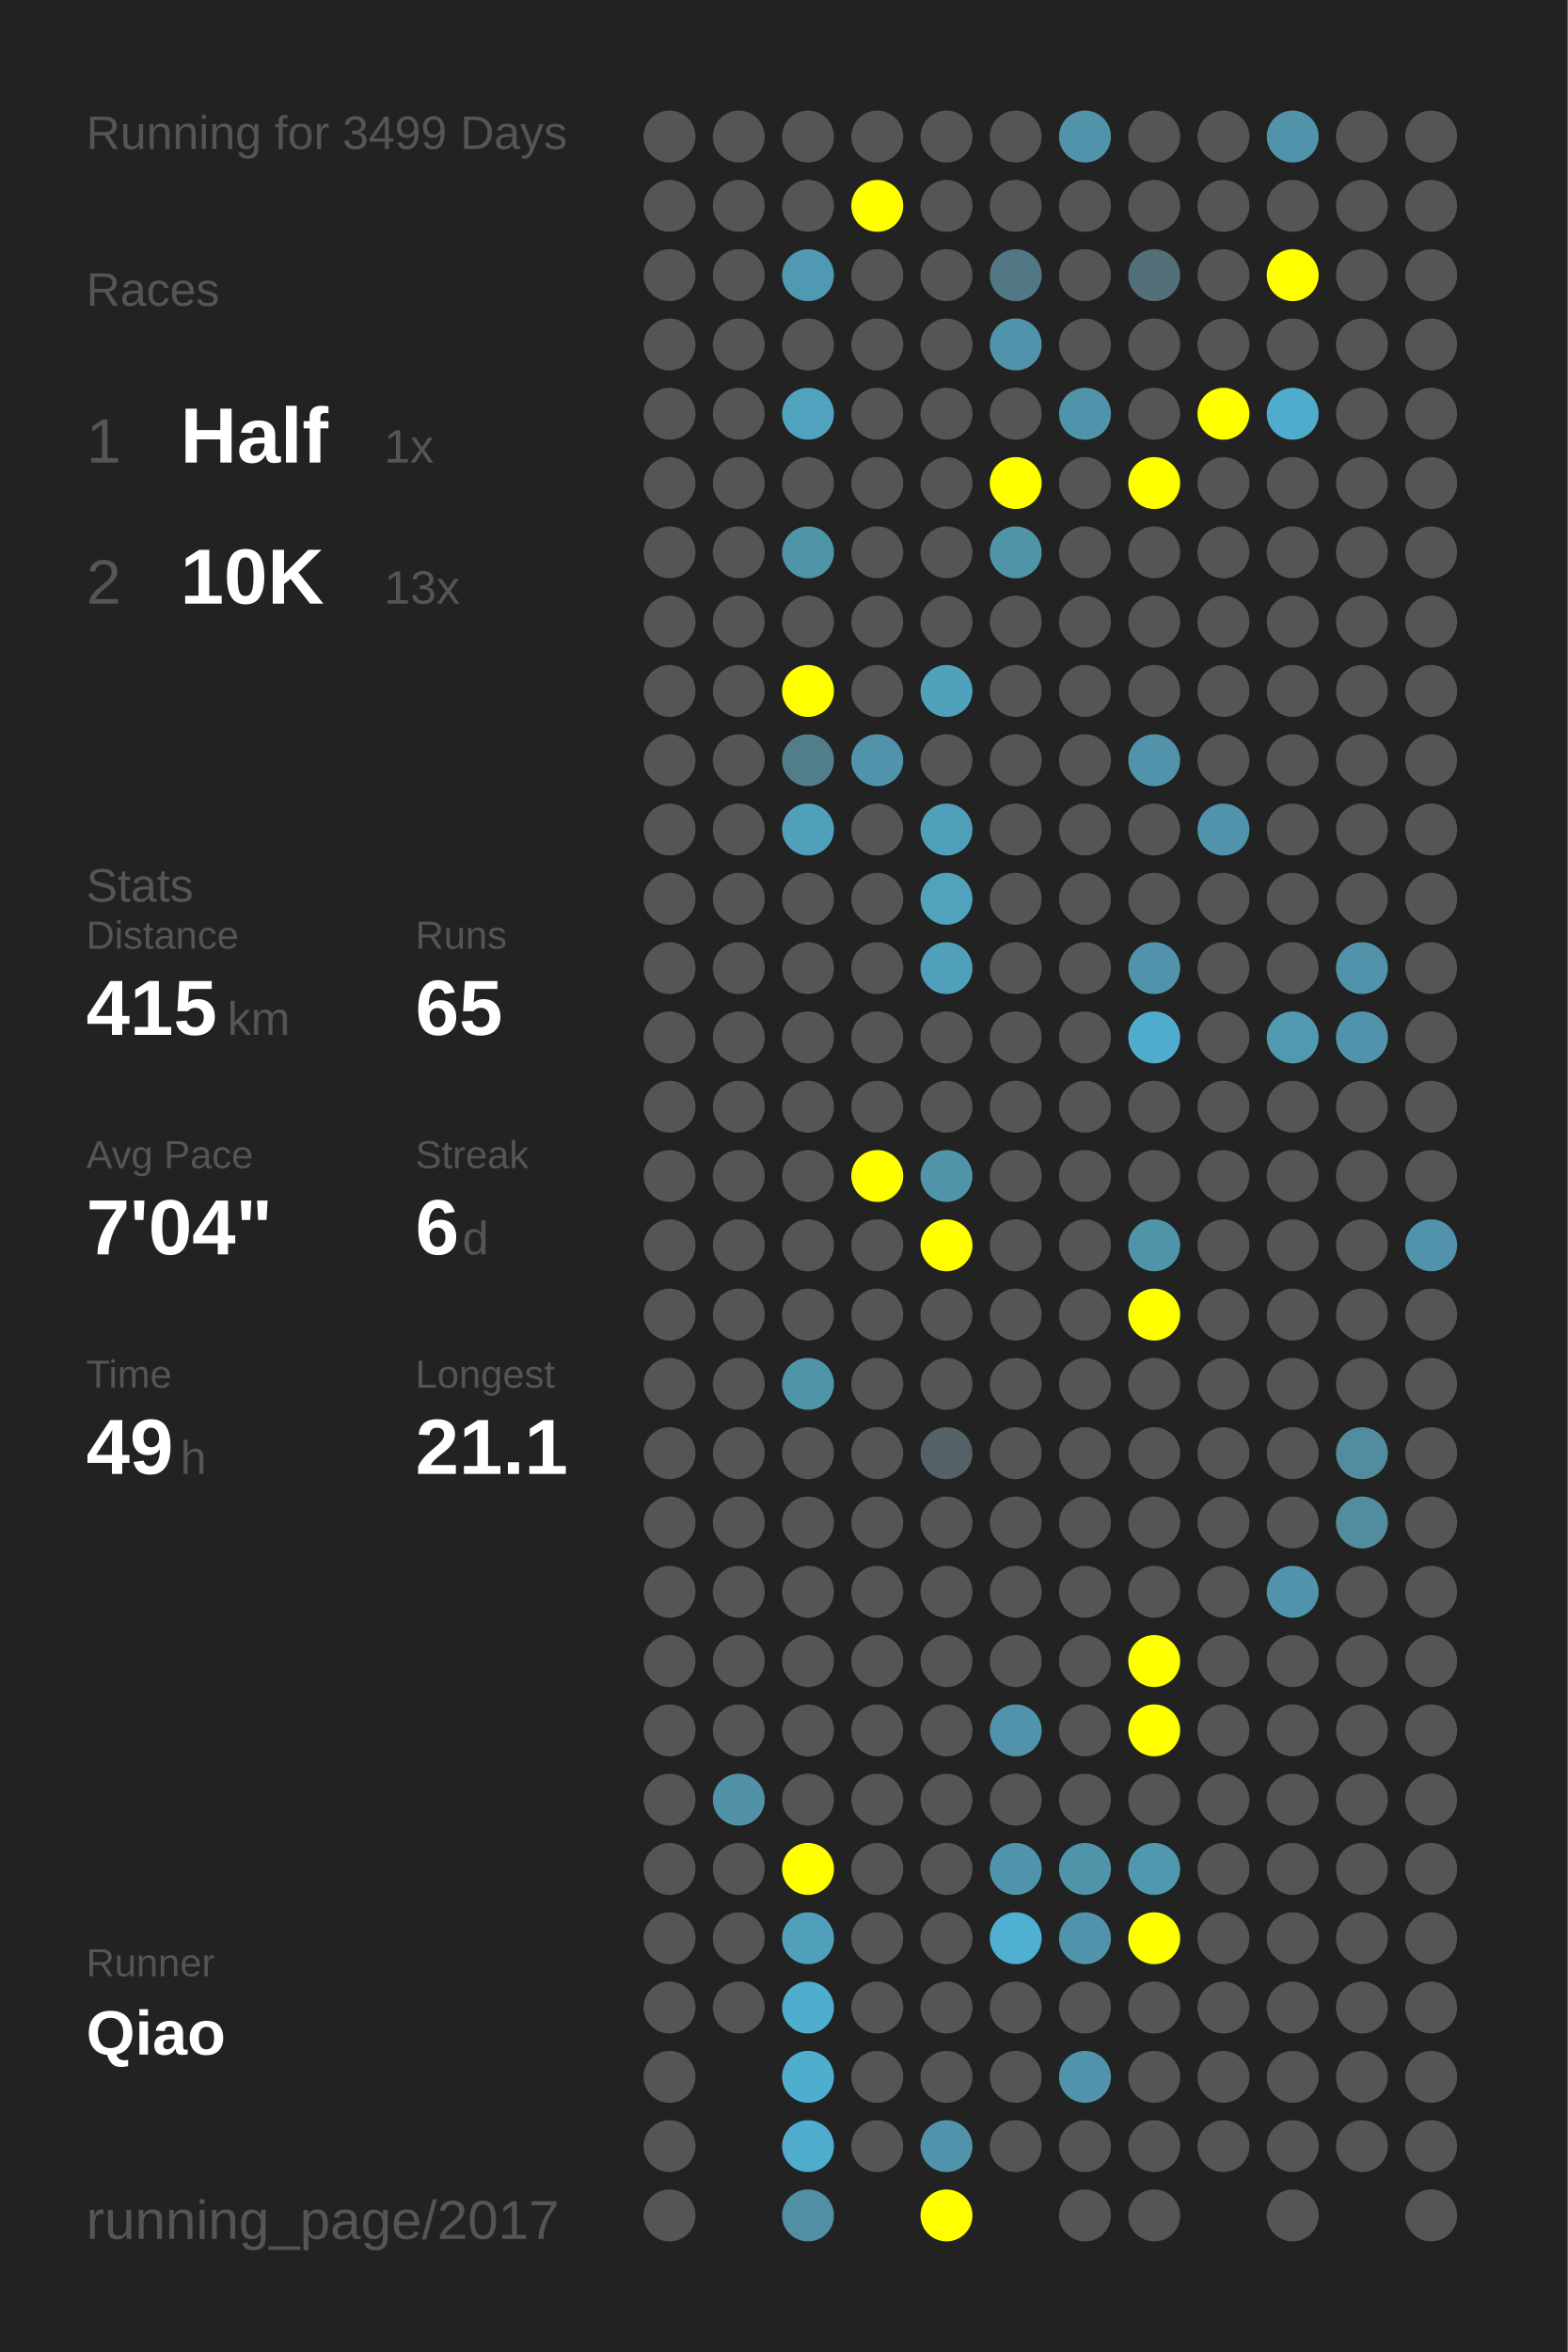
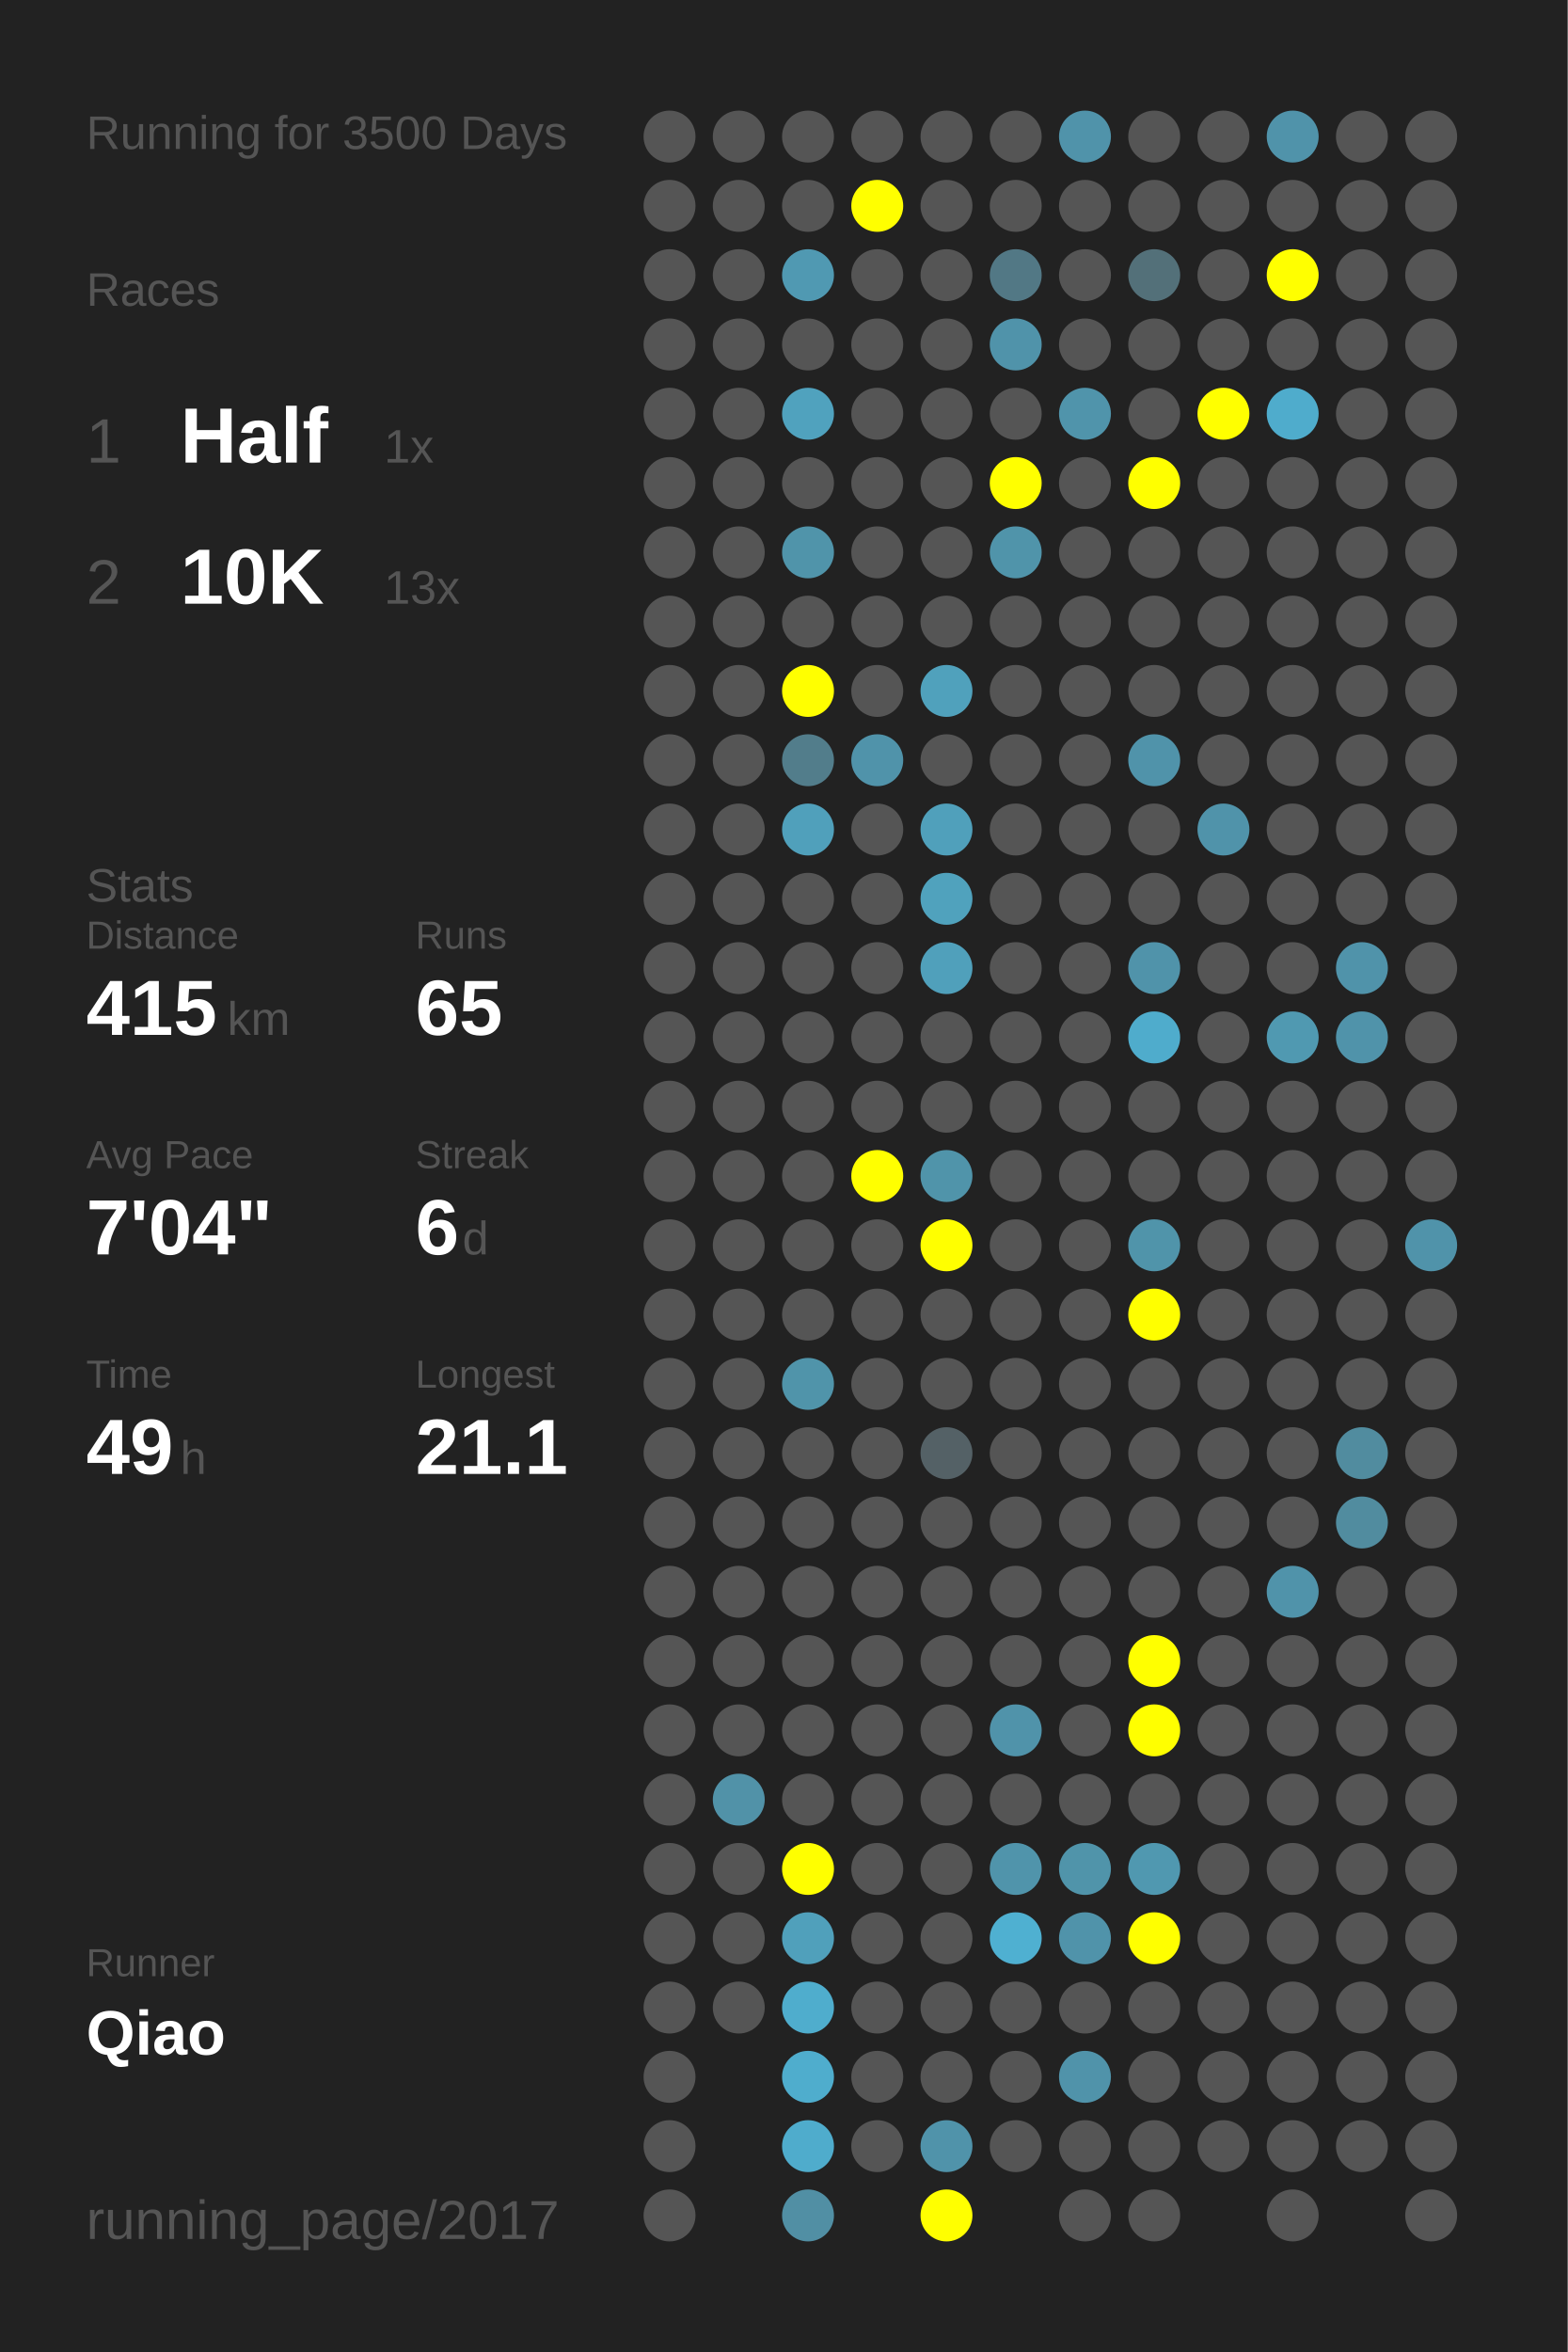
<svg xmlns="http://www.w3.org/2000/svg" baseProfile="full" height="300mm" version="1.1" viewBox="0,0,200,300" width="200mm">
  <defs />
  <rect fill="#222222" height="300" width="200" x="0" y="0" />
-   <text fill="#555555" style="font-size:6px; font-family:Arial;" x="11" y="19">Running for 3499 Days</text>
+   <text fill="#555555" style="font-size:6px; font-family:Arial;" x="11" y="19">Running for 3500 Days</text>
  <text fill="#555555" style="font-size:6px; font-family:Arial;" x="11" y="39">Races</text>
  <text fill="#555555" style="font-size:8px; font-family:Arial;" x="11" y="59">1</text>
  <text fill="#FFFFFF" style="font-size:10px; font-family:Arial; font-weight:bold;" x="23" y="59">Half</text>
  <text fill="#555555" style="font-size:6px; font-family:Arial;" x="49" y="59">1x</text>
  <text fill="#555555" style="font-size:8px; font-family:Arial;" x="11" y="77">2</text>
  <text fill="#FFFFFF" style="font-size:10px; font-family:Arial; font-weight:bold;" x="23" y="77">10K</text>
  <text fill="#555555" style="font-size:6px; font-family:Arial;" x="49" y="77">13x</text>
  <text fill="#555555" style="font-size:6px; font-family:Arial;" x="11" y="115">Stats</text>
  <text fill="#555555" style="font-size:5px; font-family:Arial;" x="11" y="121">Distance</text>
  <text fill="#FFFFFF" style="font-size:10px; font-family:Arial; font-weight:bold;" x="11" y="132">415</text>
  <text fill="#555555" style="font-size:6px; font-family:Arial;" x="29" y="132">km</text>
  <text fill="#555555" style="font-size:5px; font-family:Arial;" x="53" y="121">Runs</text>
  <text fill="#FFFFFF" style="font-size:10px; font-family:Arial; font-weight:bold;" x="53" y="132">65</text>
  <text fill="#555555" style="font-size:5px; font-family:Arial;" x="11" y="149">Avg Pace</text>
  <text fill="#FFFFFF" style="font-size:10px; font-family:Arial; font-weight:bold;" x="11" y="160">7'04"</text>
  <text fill="#555555" style="font-size:5px; font-family:Arial;" x="53" y="149">Streak</text>
  <text fill="#FFFFFF" style="font-size:10px; font-family:Arial; font-weight:bold;" x="53" y="160">6</text>
  <text fill="#555555" style="font-size:6px; font-family:Arial;" x="59" y="160">d</text>
  <text fill="#555555" style="font-size:5px; font-family:Arial;" x="11" y="177">Time</text>
  <text fill="#FFFFFF" style="font-size:10px; font-family:Arial; font-weight:bold;" x="11" y="188">49</text>
  <text fill="#555555" style="font-size:6px; font-family:Arial;" x="23" y="188">h</text>
  <text fill="#555555" style="font-size:5px; font-family:Arial;" x="53" y="177">Longest</text>
  <text fill="#FFFFFF" style="font-size:10px; font-family:Arial; font-weight:bold;" x="53" y="188">21.1</text>
  <text fill="#555555" style="font-size:5px; font-family:Arial;" x="11" y="252.065">Runner</text>
  <text fill="#FFFFFF" style="font-size:8px; font-family:Arial; font-weight:bold;" x="11" y="262.065">Qiao</text>
  <text fill="#555555" style="font-size:7px; font-family:Arial;" x="11" y="285.581">running_page/2017</text>
  <circle cx="85.417" cy="17.419" fill="#555555" r="3.312" />
  <circle cx="85.417" cy="26.258" fill="#555555" r="3.312" />
  <circle cx="85.417" cy="35.097" fill="#555555" r="3.312" />
  <circle cx="85.417" cy="43.935" fill="#555555" r="3.312" />
  <circle cx="85.417" cy="52.774" fill="#555555" r="3.312" />
  <circle cx="85.417" cy="61.613" fill="#555555" r="3.312" />
  <circle cx="85.417" cy="70.452" fill="#555555" r="3.312" />
  <circle cx="85.417" cy="79.29" fill="#555555" r="3.312" />
  <circle cx="85.417" cy="88.129" fill="#555555" r="3.312" />
  <circle cx="85.417" cy="96.968" fill="#555555" r="3.312" />
  <circle cx="85.417" cy="105.806" fill="#555555" r="3.312" />
  <circle cx="85.417" cy="114.645" fill="#555555" r="3.312" />
  <circle cx="85.417" cy="123.484" fill="#555555" r="3.312" />
  <circle cx="85.417" cy="132.323" fill="#555555" r="3.312" />
  <circle cx="85.417" cy="141.161" fill="#555555" r="3.312" />
  <circle cx="85.417" cy="150" fill="#555555" r="3.312" />
  <circle cx="85.417" cy="158.839" fill="#555555" r="3.312" />
  <circle cx="85.417" cy="167.677" fill="#555555" r="3.312" />
  <circle cx="85.417" cy="176.516" fill="#555555" r="3.312" />
  <circle cx="85.417" cy="185.355" fill="#555555" r="3.312" />
  <circle cx="85.417" cy="194.194" fill="#555555" r="3.312" />
  <circle cx="85.417" cy="203.032" fill="#555555" r="3.312" />
  <circle cx="85.417" cy="211.871" fill="#555555" r="3.312" />
  <circle cx="85.417" cy="220.71" fill="#555555" r="3.312" />
  <circle cx="85.417" cy="229.548" fill="#555555" r="3.312" />
  <circle cx="85.417" cy="238.387" fill="#555555" r="3.312" />
  <circle cx="85.417" cy="247.226" fill="#555555" r="3.312" />
  <circle cx="85.417" cy="256.065" fill="#555555" r="3.312" />
  <circle cx="85.417" cy="264.903" fill="#555555" r="3.312" />
  <circle cx="85.417" cy="273.742" fill="#555555" r="3.312" />
  <circle cx="85.417" cy="282.581" fill="#555555" r="3.312" />
  <circle cx="94.25" cy="17.419" fill="#555555" r="3.312" />
  <circle cx="94.25" cy="26.258" fill="#555555" r="3.312" />
  <circle cx="94.25" cy="35.097" fill="#555555" r="3.312" />
  <circle cx="94.25" cy="43.935" fill="#555555" r="3.312" />
  <circle cx="94.25" cy="52.774" fill="#555555" r="3.312" />
  <circle cx="94.25" cy="61.613" fill="#555555" r="3.312" />
  <circle cx="94.25" cy="70.452" fill="#555555" r="3.312" />
  <circle cx="94.25" cy="79.29" fill="#555555" r="3.312" />
  <circle cx="94.25" cy="88.129" fill="#555555" r="3.312" />
  <circle cx="94.25" cy="96.968" fill="#555555" r="3.312" />
  <circle cx="94.25" cy="105.806" fill="#555555" r="3.312" />
  <circle cx="94.25" cy="114.645" fill="#555555" r="3.312" />
  <circle cx="94.25" cy="123.484" fill="#555555" r="3.312" />
  <circle cx="94.25" cy="132.323" fill="#555555" r="3.312" />
  <circle cx="94.25" cy="141.161" fill="#555555" r="3.312" />
  <circle cx="94.25" cy="150" fill="#555555" r="3.312" />
  <circle cx="94.25" cy="158.839" fill="#555555" r="3.312" />
  <circle cx="94.25" cy="167.677" fill="#555555" r="3.312" />
  <circle cx="94.25" cy="176.516" fill="#555555" r="3.312" />
  <circle cx="94.25" cy="185.355" fill="#555555" r="3.312" />
  <circle cx="94.25" cy="194.194" fill="#555555" r="3.312" />
  <circle cx="94.25" cy="203.032" fill="#555555" r="3.312" />
  <circle cx="94.25" cy="211.871" fill="#555555" r="3.312" />
  <circle cx="94.25" cy="220.71" fill="#555555" r="3.312" />
  <circle cx="94.25" cy="229.548" fill="#5192a8" r="3.312" />
  <circle cx="94.25" cy="238.387" fill="#555555" r="3.312" />
  <circle cx="94.25" cy="247.226" fill="#555555" r="3.312" />
  <circle cx="94.25" cy="256.065" fill="#555555" r="3.312" />
  <circle cx="103.083" cy="17.419" fill="#555555" r="3.312" />
  <circle cx="103.083" cy="26.258" fill="#555555" r="3.312" />
  <circle cx="103.083" cy="35.097" fill="#5099b2" r="3.312" />
  <circle cx="103.083" cy="43.935" fill="#555555" r="3.312" />
  <circle cx="103.083" cy="52.774" fill="#50a2be" r="3.312" />
  <circle cx="103.083" cy="61.613" fill="#555555" r="3.312" />
  <circle cx="103.083" cy="70.452" fill="#5094aa" r="3.312" />
  <circle cx="103.083" cy="79.29" fill="#555555" r="3.312" />
  <circle cx="103.083" cy="88.129" fill="#FFFF00" r="3.312" />
  <circle cx="103.083" cy="96.968" fill="#527d8b" r="3.312" />
  <circle cx="103.083" cy="105.806" fill="#50a0bb" r="3.312" />
  <circle cx="103.083" cy="114.645" fill="#555555" r="3.312" />
  <circle cx="103.083" cy="123.484" fill="#555555" r="3.312" />
  <circle cx="103.083" cy="132.323" fill="#555555" r="3.312" />
  <circle cx="103.083" cy="141.161" fill="#555555" r="3.312" />
  <circle cx="103.083" cy="150" fill="#555555" r="3.312" />
  <circle cx="103.083" cy="158.839" fill="#555555" r="3.312" />
  <circle cx="103.083" cy="167.677" fill="#555555" r="3.312" />
  <circle cx="103.083" cy="176.516" fill="#5094aa" r="3.312" />
  <circle cx="103.083" cy="185.355" fill="#555555" r="3.312" />
  <circle cx="103.083" cy="194.194" fill="#555555" r="3.312" />
  <circle cx="103.083" cy="203.032" fill="#555555" r="3.312" />
  <circle cx="103.083" cy="211.871" fill="#555555" r="3.312" />
  <circle cx="103.083" cy="220.71" fill="#555555" r="3.312" />
  <circle cx="103.083" cy="229.548" fill="#555555" r="3.312" />
  <circle cx="103.083" cy="238.387" fill="#FFFF00" r="3.312" />
  <circle cx="103.083" cy="247.226" fill="#50a0bb" r="3.312" />
  <circle cx="103.083" cy="256.065" fill="#4fadcd" r="3.312" />
  <circle cx="103.083" cy="264.903" fill="#4fadcd" r="3.312" />
  <circle cx="103.083" cy="273.742" fill="#4faccc" r="3.312" />
  <circle cx="103.083" cy="282.581" fill="#518fa4" r="3.312" />
  <circle cx="111.917" cy="17.419" fill="#555555" r="3.312" />
  <circle cx="111.917" cy="26.258" fill="#FFFF00" r="3.312" />
  <circle cx="111.917" cy="35.097" fill="#555555" r="3.312" />
  <circle cx="111.917" cy="43.935" fill="#555555" r="3.312" />
  <circle cx="111.917" cy="52.774" fill="#555555" r="3.312" />
  <circle cx="111.917" cy="61.613" fill="#555555" r="3.312" />
  <circle cx="111.917" cy="70.452" fill="#555555" r="3.312" />
  <circle cx="111.917" cy="79.29" fill="#555555" r="3.312" />
  <circle cx="111.917" cy="88.129" fill="#555555" r="3.312" />
  <circle cx="111.917" cy="96.968" fill="#5093aa" r="3.312" />
  <circle cx="111.917" cy="105.806" fill="#555555" r="3.312" />
  <circle cx="111.917" cy="114.645" fill="#555555" r="3.312" />
  <circle cx="111.917" cy="123.484" fill="#555555" r="3.312" />
  <circle cx="111.917" cy="132.323" fill="#555555" r="3.312" />
  <circle cx="111.917" cy="141.161" fill="#555555" r="3.312" />
  <circle cx="111.917" cy="150" fill="#FFFF00" r="3.312" />
  <circle cx="111.917" cy="158.839" fill="#555555" r="3.312" />
  <circle cx="111.917" cy="167.677" fill="#555555" r="3.312" />
  <circle cx="111.917" cy="176.516" fill="#555555" r="3.312" />
  <circle cx="111.917" cy="185.355" fill="#555555" r="3.312" />
  <circle cx="111.917" cy="194.194" fill="#555555" r="3.312" />
  <circle cx="111.917" cy="203.032" fill="#555555" r="3.312" />
  <circle cx="111.917" cy="211.871" fill="#555555" r="3.312" />
  <circle cx="111.917" cy="220.71" fill="#555555" r="3.312" />
  <circle cx="111.917" cy="229.548" fill="#555555" r="3.312" />
  <circle cx="111.917" cy="238.387" fill="#555555" r="3.312" />
  <circle cx="111.917" cy="247.226" fill="#555555" r="3.312" />
  <circle cx="111.917" cy="256.065" fill="#555555" r="3.312" />
  <circle cx="111.917" cy="264.903" fill="#555555" r="3.312" />
  <circle cx="111.917" cy="273.742" fill="#555555" r="3.312" />
  <circle cx="120.75" cy="17.419" fill="#555555" r="3.312" />
  <circle cx="120.75" cy="26.258" fill="#555555" r="3.312" />
  <circle cx="120.75" cy="35.097" fill="#555555" r="3.312" />
  <circle cx="120.75" cy="43.935" fill="#555555" r="3.312" />
  <circle cx="120.75" cy="52.774" fill="#555555" r="3.312" />
  <circle cx="120.75" cy="61.613" fill="#555555" r="3.312" />
  <circle cx="120.75" cy="70.452" fill="#555555" r="3.312" />
  <circle cx="120.75" cy="79.29" fill="#555555" r="3.312" />
  <circle cx="120.75" cy="88.129" fill="#50a1bc" r="3.312" />
  <circle cx="120.75" cy="96.968" fill="#555555" r="3.312" />
  <circle cx="120.75" cy="105.806" fill="#50a0bb" r="3.312" />
  <circle cx="120.75" cy="114.645" fill="#50a2bd" r="3.312" />
  <circle cx="120.75" cy="123.484" fill="#50a0bb" r="3.312" />
  <circle cx="120.75" cy="132.323" fill="#555555" r="3.312" />
  <circle cx="120.75" cy="141.161" fill="#555555" r="3.312" />
  <circle cx="120.75" cy="150" fill="#5094aa" r="3.312" />
  <circle cx="120.75" cy="158.839" fill="#FFFF00" r="3.312" />
  <circle cx="120.75" cy="167.677" fill="#555555" r="3.312" />
  <circle cx="120.75" cy="176.516" fill="#555555" r="3.312" />
  <circle cx="120.75" cy="185.355" fill="#546166" r="3.312" />
  <circle cx="120.75" cy="194.194" fill="#555555" r="3.312" />
  <circle cx="120.75" cy="203.032" fill="#555555" r="3.312" />
  <circle cx="120.75" cy="211.871" fill="#555555" r="3.312" />
  <circle cx="120.75" cy="220.71" fill="#555555" r="3.312" />
  <circle cx="120.75" cy="229.548" fill="#555555" r="3.312" />
  <circle cx="120.75" cy="238.387" fill="#555555" r="3.312" />
  <circle cx="120.75" cy="247.226" fill="#555555" r="3.312" />
  <circle cx="120.75" cy="256.065" fill="#555555" r="3.312" />
  <circle cx="120.75" cy="264.903" fill="#555555" r="3.312" />
  <circle cx="120.75" cy="273.742" fill="#5093aa" r="3.312" />
  <circle cx="120.75" cy="282.581" fill="#FFFF00" r="3.312" />
  <circle cx="129.583" cy="17.419" fill="#555555" r="3.312" />
  <circle cx="129.583" cy="26.258" fill="#555555" r="3.312" />
  <circle cx="129.583" cy="35.097" fill="#527885" r="3.312" />
  <circle cx="129.583" cy="43.935" fill="#5093aa" r="3.312" />
  <circle cx="129.583" cy="52.774" fill="#555555" r="3.312" />
  <circle cx="129.583" cy="61.613" fill="#FFFF00" r="3.312" />
  <circle cx="129.583" cy="70.452" fill="#5094aa" r="3.312" />
  <circle cx="129.583" cy="79.29" fill="#555555" r="3.312" />
  <circle cx="129.583" cy="88.129" fill="#555555" r="3.312" />
  <circle cx="129.583" cy="96.968" fill="#555555" r="3.312" />
  <circle cx="129.583" cy="105.806" fill="#555555" r="3.312" />
  <circle cx="129.583" cy="114.645" fill="#555555" r="3.312" />
  <circle cx="129.583" cy="123.484" fill="#555555" r="3.312" />
  <circle cx="129.583" cy="132.323" fill="#555555" r="3.312" />
  <circle cx="129.583" cy="141.161" fill="#555555" r="3.312" />
  <circle cx="129.583" cy="150" fill="#555555" r="3.312" />
  <circle cx="129.583" cy="158.839" fill="#555555" r="3.312" />
  <circle cx="129.583" cy="167.677" fill="#555555" r="3.312" />
  <circle cx="129.583" cy="176.516" fill="#555555" r="3.312" />
  <circle cx="129.583" cy="185.355" fill="#555555" r="3.312" />
  <circle cx="129.583" cy="194.194" fill="#555555" r="3.312" />
  <circle cx="129.583" cy="203.032" fill="#555555" r="3.312" />
  <circle cx="129.583" cy="211.871" fill="#555555" r="3.312" />
  <circle cx="129.583" cy="220.71" fill="#5093aa" r="3.312" />
  <circle cx="129.583" cy="229.548" fill="#555555" r="3.312" />
  <circle cx="129.583" cy="238.387" fill="#5094ab" r="3.312" />
  <circle cx="129.583" cy="247.226" fill="#4fb0d1" r="3.312" />
  <circle cx="129.583" cy="256.065" fill="#555555" r="3.312" />
  <circle cx="129.583" cy="264.903" fill="#555555" r="3.312" />
  <circle cx="129.583" cy="273.742" fill="#555555" r="3.312" />
  <circle cx="138.417" cy="17.419" fill="#5093aa" r="3.312" />
  <circle cx="138.417" cy="26.258" fill="#555555" r="3.312" />
  <circle cx="138.417" cy="35.097" fill="#555555" r="3.312" />
  <circle cx="138.417" cy="43.935" fill="#555555" r="3.312" />
  <circle cx="138.417" cy="52.774" fill="#5094ab" r="3.312" />
  <circle cx="138.417" cy="61.613" fill="#555555" r="3.312" />
  <circle cx="138.417" cy="70.452" fill="#555555" r="3.312" />
  <circle cx="138.417" cy="79.29" fill="#555555" r="3.312" />
  <circle cx="138.417" cy="88.129" fill="#555555" r="3.312" />
  <circle cx="138.417" cy="96.968" fill="#555555" r="3.312" />
  <circle cx="138.417" cy="105.806" fill="#555555" r="3.312" />
  <circle cx="138.417" cy="114.645" fill="#555555" r="3.312" />
  <circle cx="138.417" cy="123.484" fill="#555555" r="3.312" />
  <circle cx="138.417" cy="132.323" fill="#555555" r="3.312" />
  <circle cx="138.417" cy="141.161" fill="#555555" r="3.312" />
  <circle cx="138.417" cy="150" fill="#555555" r="3.312" />
  <circle cx="138.417" cy="158.839" fill="#555555" r="3.312" />
  <circle cx="138.417" cy="167.677" fill="#555555" r="3.312" />
  <circle cx="138.417" cy="176.516" fill="#555555" r="3.312" />
  <circle cx="138.417" cy="185.355" fill="#555555" r="3.312" />
  <circle cx="138.417" cy="194.194" fill="#555555" r="3.312" />
  <circle cx="138.417" cy="203.032" fill="#555555" r="3.312" />
  <circle cx="138.417" cy="211.871" fill="#555555" r="3.312" />
  <circle cx="138.417" cy="220.71" fill="#555555" r="3.312" />
  <circle cx="138.417" cy="229.548" fill="#555555" r="3.312" />
  <circle cx="138.417" cy="238.387" fill="#5094aa" r="3.312" />
  <circle cx="138.417" cy="247.226" fill="#5093aa" r="3.312" />
  <circle cx="138.417" cy="256.065" fill="#555555" r="3.312" />
  <circle cx="138.417" cy="264.903" fill="#5093aa" r="3.312" />
  <circle cx="138.417" cy="273.742" fill="#555555" r="3.312" />
  <circle cx="138.417" cy="282.581" fill="#555555" r="3.312" />
  <circle cx="147.25" cy="17.419" fill="#555555" r="3.312" />
  <circle cx="147.25" cy="26.258" fill="#555555" r="3.312" />
  <circle cx="147.25" cy="35.097" fill="#537079" r="3.312" />
  <circle cx="147.25" cy="43.935" fill="#555555" r="3.312" />
  <circle cx="147.25" cy="52.774" fill="#555555" r="3.312" />
  <circle cx="147.25" cy="61.613" fill="#FFFF00" r="3.312" />
  <circle cx="147.25" cy="70.452" fill="#555555" r="3.312" />
  <circle cx="147.25" cy="79.29" fill="#555555" r="3.312" />
  <circle cx="147.25" cy="88.129" fill="#555555" r="3.312" />
  <circle cx="147.25" cy="96.968" fill="#5093aa" r="3.312" />
  <circle cx="147.25" cy="105.806" fill="#555555" r="3.312" />
  <circle cx="147.25" cy="114.645" fill="#555555" r="3.312" />
  <circle cx="147.25" cy="123.484" fill="#5093aa" r="3.312" />
  <circle cx="147.25" cy="132.323" fill="#4faccc" r="3.312" />
  <circle cx="147.25" cy="141.161" fill="#555555" r="3.312" />
  <circle cx="147.25" cy="150" fill="#555555" r="3.312" />
  <circle cx="147.25" cy="158.839" fill="#5094aa" r="3.312" />
  <circle cx="147.25" cy="167.677" fill="#FFFF00" r="3.312" />
  <circle cx="147.25" cy="176.516" fill="#555555" r="3.312" />
  <circle cx="147.25" cy="185.355" fill="#555555" r="3.312" />
  <circle cx="147.25" cy="194.194" fill="#555555" r="3.312" />
  <circle cx="147.25" cy="203.032" fill="#555555" r="3.312" />
  <circle cx="147.25" cy="211.871" fill="#FFFF00" r="3.312" />
  <circle cx="147.25" cy="220.71" fill="#FFFF00" r="3.312" />
  <circle cx="147.25" cy="229.548" fill="#555555" r="3.312" />
  <circle cx="147.25" cy="238.387" fill="#5098b0" r="3.312" />
  <circle cx="147.25" cy="247.226" fill="#FFFF00" r="3.312" />
  <circle cx="147.25" cy="256.065" fill="#555555" r="3.312" />
  <circle cx="147.25" cy="264.903" fill="#555555" r="3.312" />
  <circle cx="147.25" cy="273.742" fill="#555555" r="3.312" />
  <circle cx="147.25" cy="282.581" fill="#555555" r="3.312" />
  <circle cx="156.083" cy="17.419" fill="#555555" r="3.312" />
  <circle cx="156.083" cy="26.258" fill="#555555" r="3.312" />
  <circle cx="156.083" cy="35.097" fill="#555555" r="3.312" />
  <circle cx="156.083" cy="43.935" fill="#555555" r="3.312" />
  <circle cx="156.083" cy="52.774" fill="#FFFF00" r="3.312" />
  <circle cx="156.083" cy="61.613" fill="#555555" r="3.312" />
  <circle cx="156.083" cy="70.452" fill="#555555" r="3.312" />
  <circle cx="156.083" cy="79.29" fill="#555555" r="3.312" />
  <circle cx="156.083" cy="88.129" fill="#555555" r="3.312" />
  <circle cx="156.083" cy="96.968" fill="#555555" r="3.312" />
  <circle cx="156.083" cy="105.806" fill="#5093aa" r="3.312" />
  <circle cx="156.083" cy="114.645" fill="#555555" r="3.312" />
  <circle cx="156.083" cy="123.484" fill="#555555" r="3.312" />
  <circle cx="156.083" cy="132.323" fill="#555555" r="3.312" />
  <circle cx="156.083" cy="141.161" fill="#555555" r="3.312" />
  <circle cx="156.083" cy="150" fill="#555555" r="3.312" />
  <circle cx="156.083" cy="158.839" fill="#555555" r="3.312" />
  <circle cx="156.083" cy="167.677" fill="#555555" r="3.312" />
  <circle cx="156.083" cy="176.516" fill="#555555" r="3.312" />
  <circle cx="156.083" cy="185.355" fill="#555555" r="3.312" />
  <circle cx="156.083" cy="194.194" fill="#555555" r="3.312" />
  <circle cx="156.083" cy="203.032" fill="#555555" r="3.312" />
  <circle cx="156.083" cy="211.871" fill="#555555" r="3.312" />
  <circle cx="156.083" cy="220.71" fill="#555555" r="3.312" />
  <circle cx="156.083" cy="229.548" fill="#555555" r="3.312" />
  <circle cx="156.083" cy="238.387" fill="#555555" r="3.312" />
  <circle cx="156.083" cy="247.226" fill="#555555" r="3.312" />
  <circle cx="156.083" cy="256.065" fill="#555555" r="3.312" />
  <circle cx="156.083" cy="264.903" fill="#555555" r="3.312" />
  <circle cx="156.083" cy="273.742" fill="#555555" r="3.312" />
  <circle cx="164.917" cy="17.419" fill="#5093aa" r="3.312" />
  <circle cx="164.917" cy="26.258" fill="#555555" r="3.312" />
  <circle cx="164.917" cy="35.097" fill="#FFFF00" r="3.312" />
  <circle cx="164.917" cy="43.935" fill="#555555" r="3.312" />
  <circle cx="164.917" cy="52.774" fill="#4faccc" r="3.312" />
  <circle cx="164.917" cy="61.613" fill="#555555" r="3.312" />
  <circle cx="164.917" cy="70.452" fill="#555555" r="3.312" />
  <circle cx="164.917" cy="79.29" fill="#555555" r="3.312" />
  <circle cx="164.917" cy="88.129" fill="#555555" r="3.312" />
  <circle cx="164.917" cy="96.968" fill="#555555" r="3.312" />
  <circle cx="164.917" cy="105.806" fill="#555555" r="3.312" />
  <circle cx="164.917" cy="114.645" fill="#555555" r="3.312" />
  <circle cx="164.917" cy="123.484" fill="#555555" r="3.312" />
  <circle cx="164.917" cy="132.323" fill="#5099b1" r="3.312" />
  <circle cx="164.917" cy="141.161" fill="#555555" r="3.312" />
  <circle cx="164.917" cy="150" fill="#555555" r="3.312" />
  <circle cx="164.917" cy="158.839" fill="#555555" r="3.312" />
  <circle cx="164.917" cy="167.677" fill="#555555" r="3.312" />
  <circle cx="164.917" cy="176.516" fill="#555555" r="3.312" />
  <circle cx="164.917" cy="185.355" fill="#555555" r="3.312" />
  <circle cx="164.917" cy="194.194" fill="#555555" r="3.312" />
  <circle cx="164.917" cy="203.032" fill="#5093aa" r="3.312" />
  <circle cx="164.917" cy="211.871" fill="#555555" r="3.312" />
  <circle cx="164.917" cy="220.71" fill="#555555" r="3.312" />
  <circle cx="164.917" cy="229.548" fill="#555555" r="3.312" />
  <circle cx="164.917" cy="238.387" fill="#555555" r="3.312" />
  <circle cx="164.917" cy="247.226" fill="#555555" r="3.312" />
  <circle cx="164.917" cy="256.065" fill="#555555" r="3.312" />
  <circle cx="164.917" cy="264.903" fill="#555555" r="3.312" />
  <circle cx="164.917" cy="273.742" fill="#555555" r="3.312" />
  <circle cx="164.917" cy="282.581" fill="#555555" r="3.312" />
  <circle cx="173.75" cy="17.419" fill="#555555" r="3.312" />
  <circle cx="173.75" cy="26.258" fill="#555555" r="3.312" />
  <circle cx="173.75" cy="35.097" fill="#555555" r="3.312" />
  <circle cx="173.75" cy="43.935" fill="#555555" r="3.312" />
  <circle cx="173.75" cy="52.774" fill="#555555" r="3.312" />
  <circle cx="173.75" cy="61.613" fill="#555555" r="3.312" />
  <circle cx="173.75" cy="70.452" fill="#555555" r="3.312" />
  <circle cx="173.75" cy="79.29" fill="#555555" r="3.312" />
  <circle cx="173.75" cy="88.129" fill="#555555" r="3.312" />
  <circle cx="173.75" cy="96.968" fill="#555555" r="3.312" />
  <circle cx="173.75" cy="105.806" fill="#555555" r="3.312" />
  <circle cx="173.75" cy="114.645" fill="#555555" r="3.312" />
  <circle cx="173.75" cy="123.484" fill="#5093aa" r="3.312" />
  <circle cx="173.75" cy="132.323" fill="#5093aa" r="3.312" />
  <circle cx="173.75" cy="141.161" fill="#555555" r="3.312" />
  <circle cx="173.75" cy="150" fill="#555555" r="3.312" />
  <circle cx="173.75" cy="158.839" fill="#555555" r="3.312" />
  <circle cx="173.75" cy="167.677" fill="#555555" r="3.312" />
  <circle cx="173.75" cy="176.516" fill="#555555" r="3.312" />
  <circle cx="173.75" cy="185.355" fill="#518c9f" r="3.312" />
  <circle cx="173.75" cy="194.194" fill="#518c9f" r="3.312" />
  <circle cx="173.75" cy="203.032" fill="#555555" r="3.312" />
  <circle cx="173.75" cy="211.871" fill="#555555" r="3.312" />
  <circle cx="173.75" cy="220.71" fill="#555555" r="3.312" />
  <circle cx="173.75" cy="229.548" fill="#555555" r="3.312" />
  <circle cx="173.75" cy="238.387" fill="#555555" r="3.312" />
  <circle cx="173.75" cy="247.226" fill="#555555" r="3.312" />
  <circle cx="173.75" cy="256.065" fill="#555555" r="3.312" />
  <circle cx="173.75" cy="264.903" fill="#555555" r="3.312" />
  <circle cx="173.75" cy="273.742" fill="#555555" r="3.312" />
  <circle cx="182.583" cy="17.419" fill="#555555" r="3.312" />
  <circle cx="182.583" cy="26.258" fill="#555555" r="3.312" />
  <circle cx="182.583" cy="35.097" fill="#555555" r="3.312" />
  <circle cx="182.583" cy="43.935" fill="#555555" r="3.312" />
  <circle cx="182.583" cy="52.774" fill="#555555" r="3.312" />
  <circle cx="182.583" cy="61.613" fill="#555555" r="3.312" />
  <circle cx="182.583" cy="70.452" fill="#555555" r="3.312" />
  <circle cx="182.583" cy="79.29" fill="#555555" r="3.312" />
  <circle cx="182.583" cy="88.129" fill="#555555" r="3.312" />
  <circle cx="182.583" cy="96.968" fill="#555555" r="3.312" />
  <circle cx="182.583" cy="105.806" fill="#555555" r="3.312" />
  <circle cx="182.583" cy="114.645" fill="#555555" r="3.312" />
  <circle cx="182.583" cy="123.484" fill="#555555" r="3.312" />
  <circle cx="182.583" cy="132.323" fill="#555555" r="3.312" />
  <circle cx="182.583" cy="141.161" fill="#555555" r="3.312" />
  <circle cx="182.583" cy="150" fill="#555555" r="3.312" />
  <circle cx="182.583" cy="158.839" fill="#5093aa" r="3.312" />
  <circle cx="182.583" cy="167.677" fill="#555555" r="3.312" />
  <circle cx="182.583" cy="176.516" fill="#555555" r="3.312" />
  <circle cx="182.583" cy="185.355" fill="#555555" r="3.312" />
  <circle cx="182.583" cy="194.194" fill="#555555" r="3.312" />
  <circle cx="182.583" cy="203.032" fill="#555555" r="3.312" />
  <circle cx="182.583" cy="211.871" fill="#555555" r="3.312" />
  <circle cx="182.583" cy="220.71" fill="#555555" r="3.312" />
  <circle cx="182.583" cy="229.548" fill="#555555" r="3.312" />
  <circle cx="182.583" cy="238.387" fill="#555555" r="3.312" />
  <circle cx="182.583" cy="247.226" fill="#555555" r="3.312" />
  <circle cx="182.583" cy="256.065" fill="#555555" r="3.312" />
  <circle cx="182.583" cy="264.903" fill="#555555" r="3.312" />
  <circle cx="182.583" cy="273.742" fill="#555555" r="3.312" />
  <circle cx="182.583" cy="282.581" fill="#555555" r="3.312" />
</svg>
